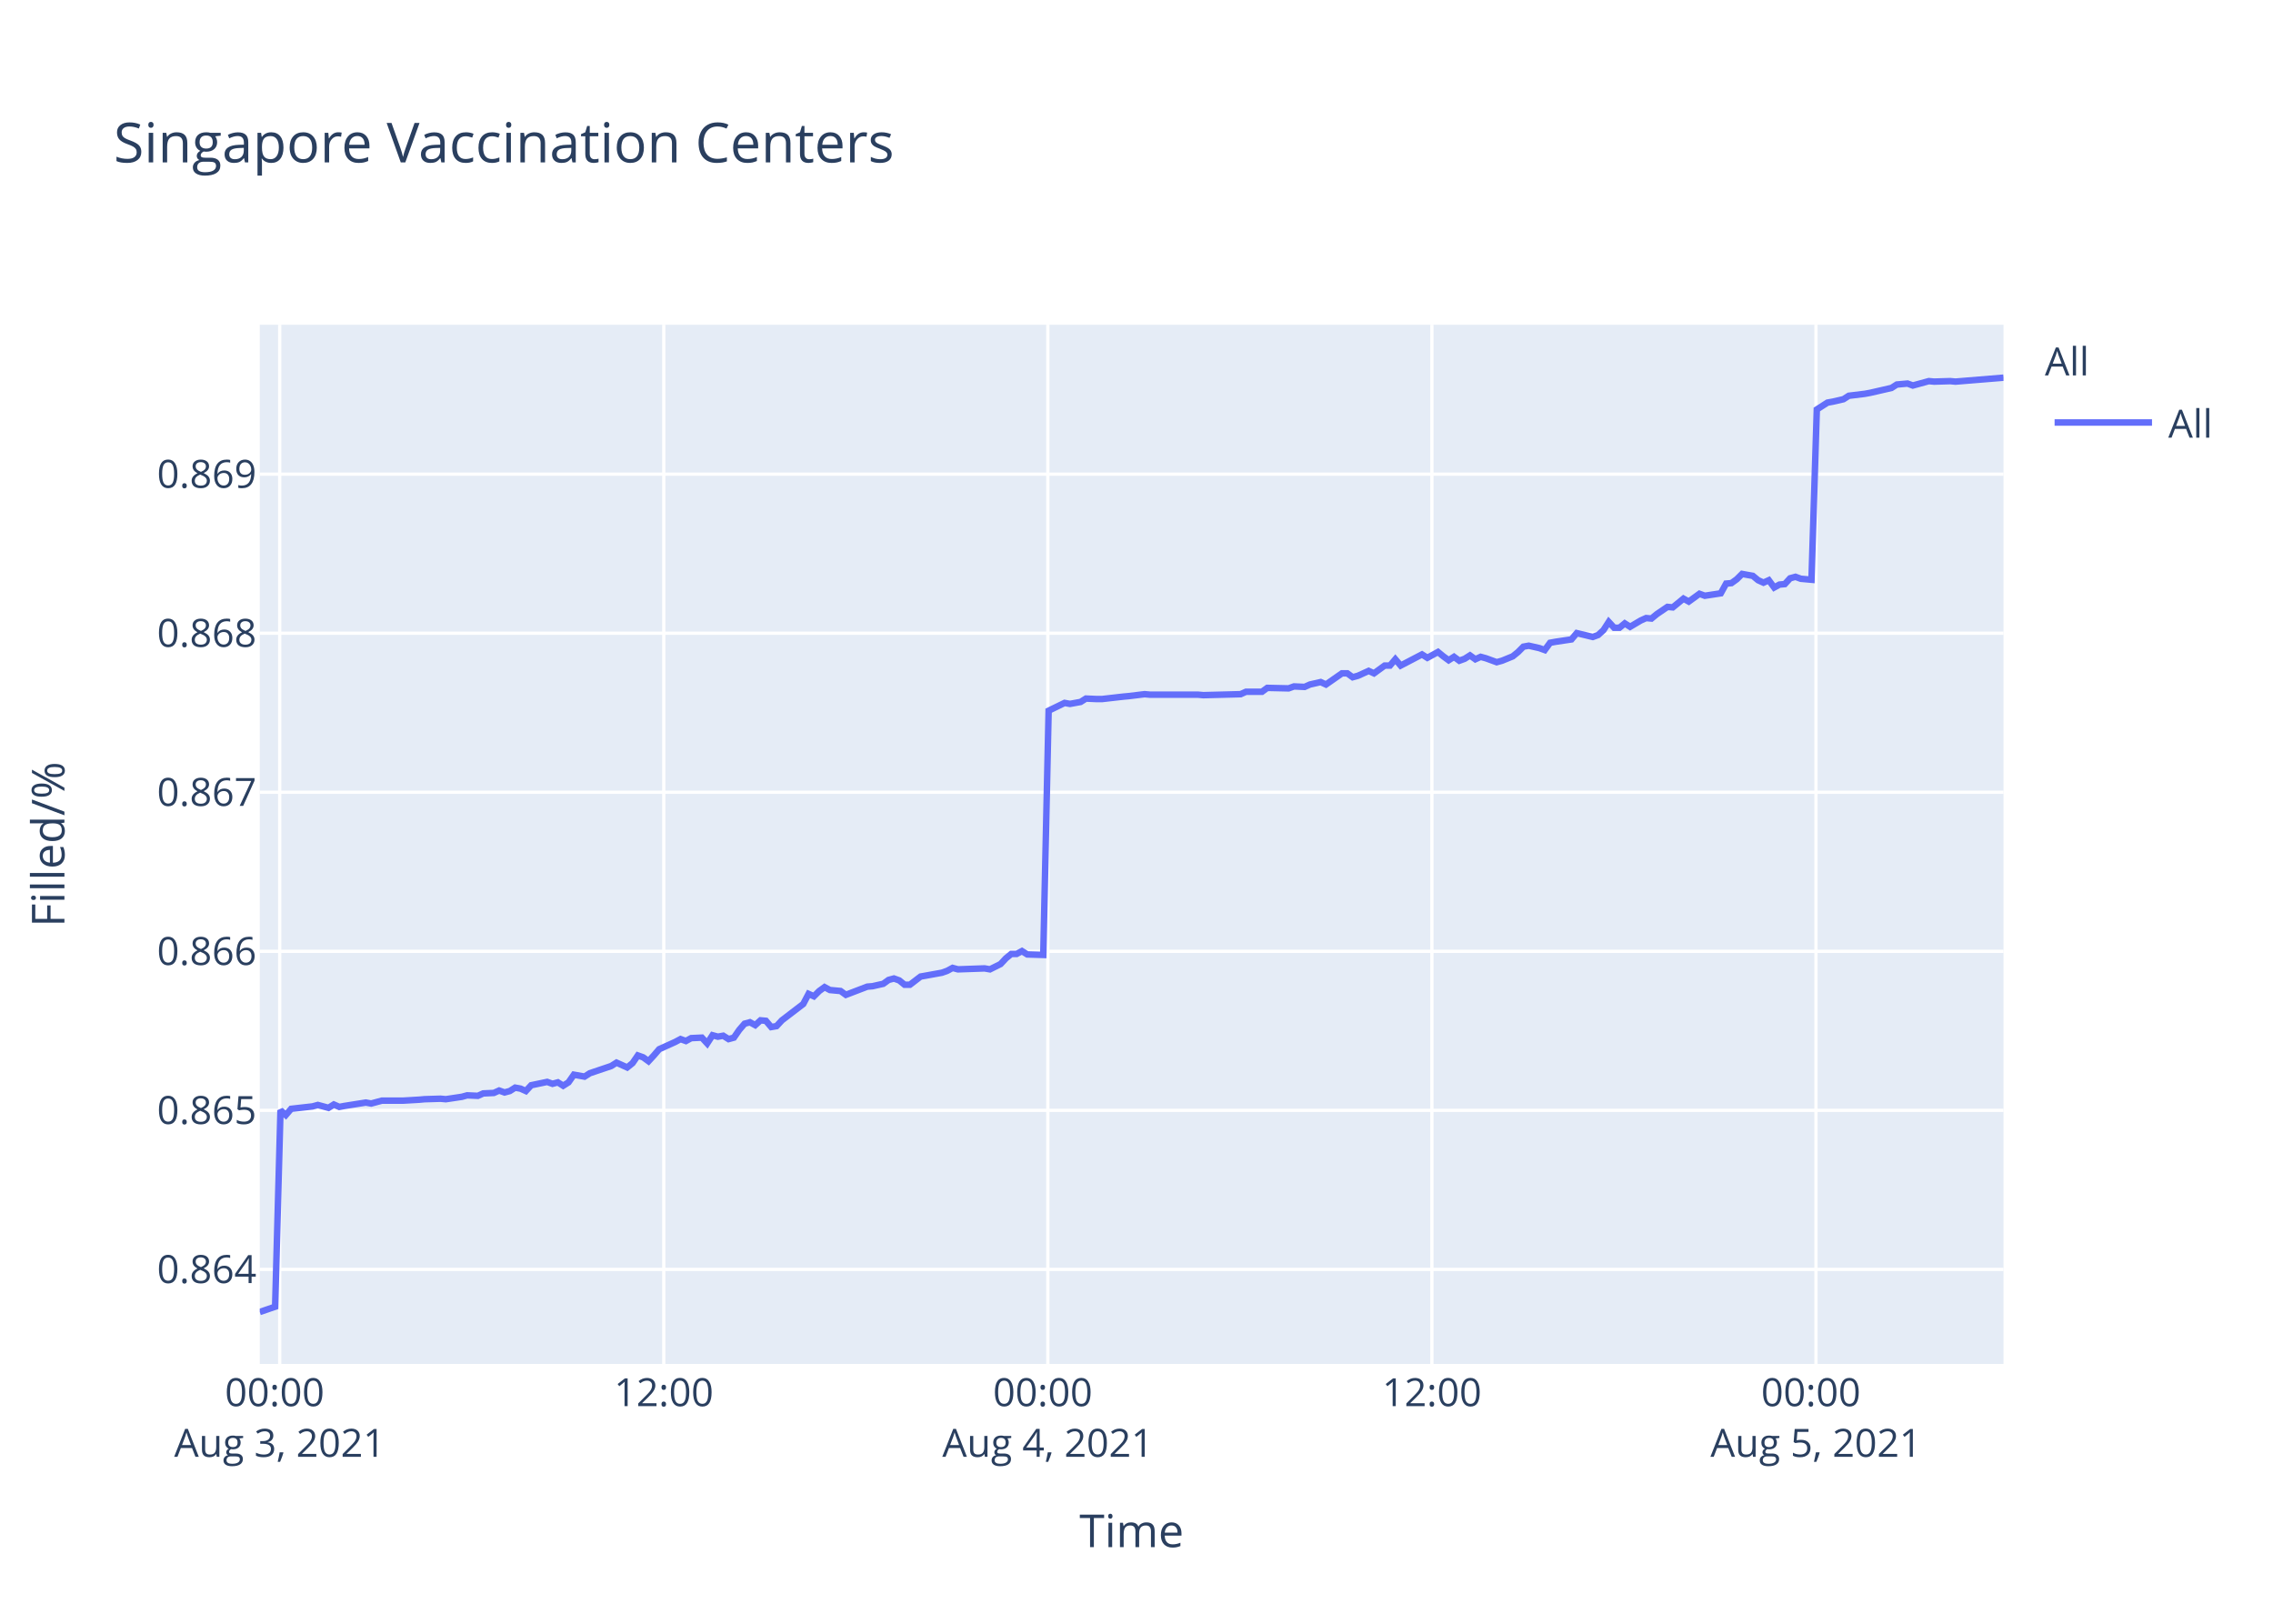
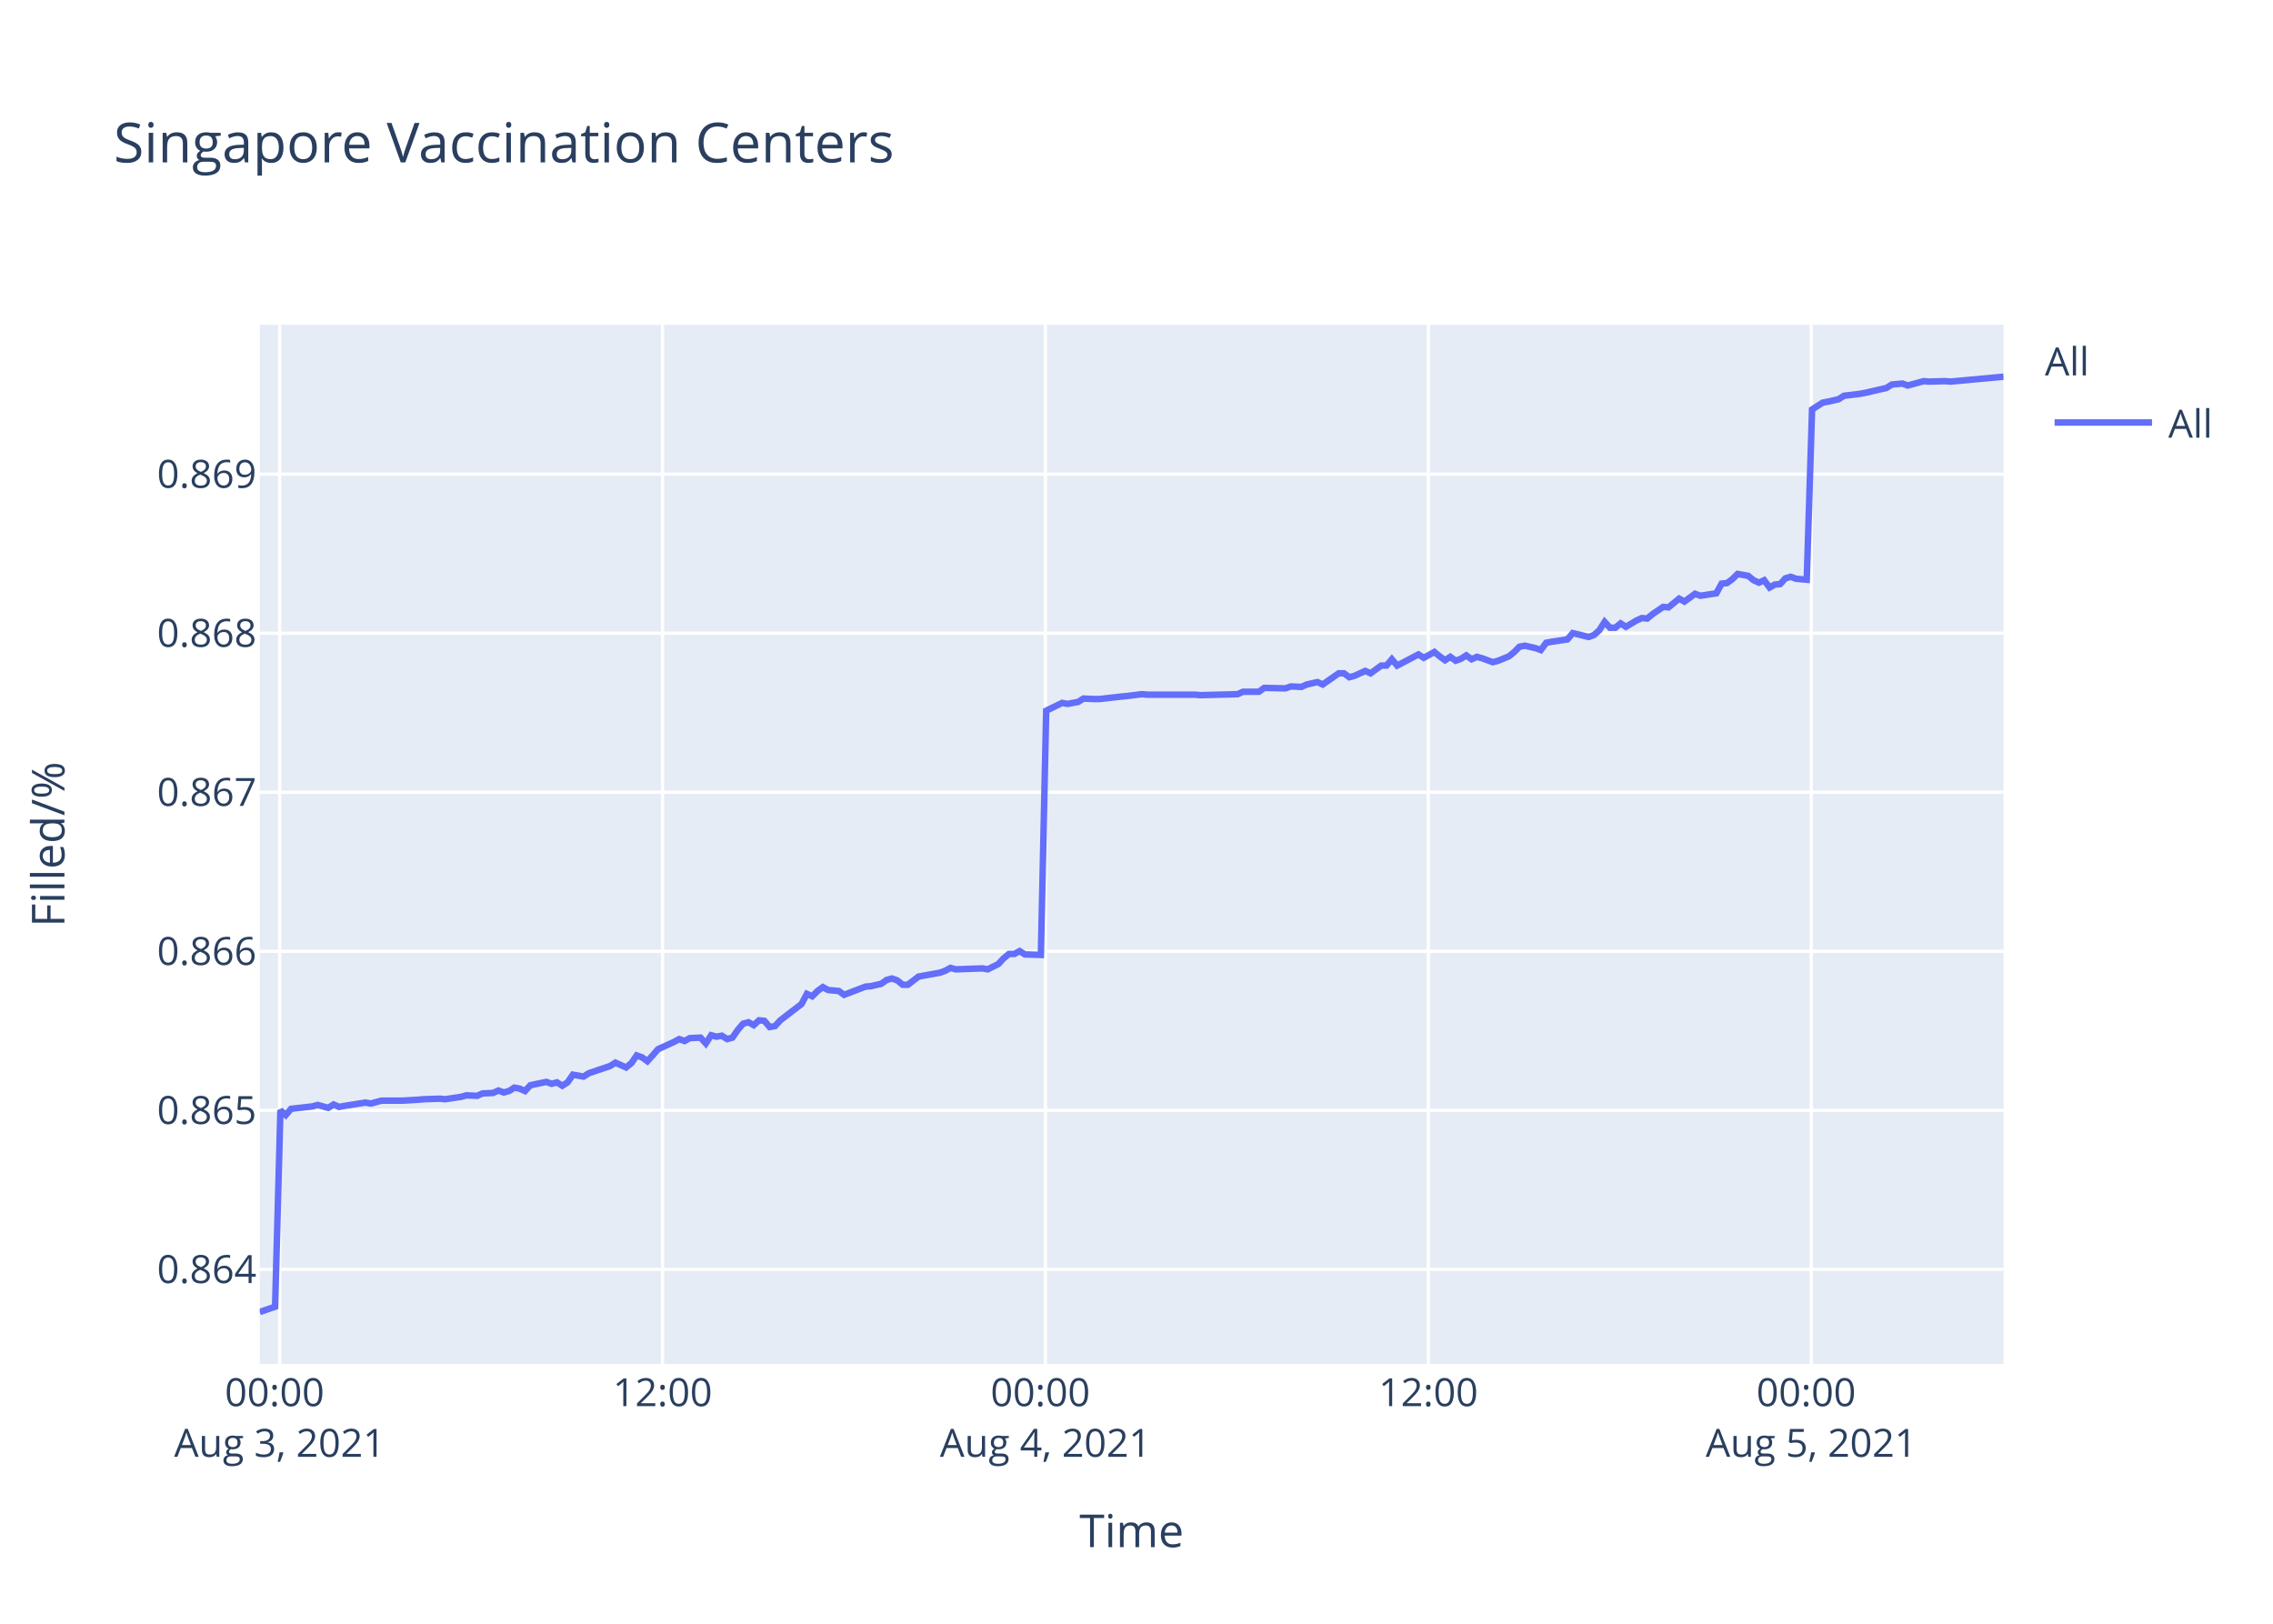
<svg xmlns="http://www.w3.org/2000/svg" class="main-svg" width="700" height="500" style="" viewBox="0 0 700 500">
  <rect x="0" y="0" width="700" height="500" style="fill: rgb(255, 255, 255); fill-opacity: 1;" />
-   <defs id="defs-7fbdb0">
+   <defs id="defs-57e13a">
    <g class="clips">
-       <clipPath id="clip7fbdb0xyplot" class="plotclip">
+       <clipPath id="clip57e13axyplot" class="plotclip">
        <rect width="537" height="320" />
      </clipPath>
-       <clipPath class="axesclip" id="clip7fbdb0x">
+       <clipPath class="axesclip" id="clip57e13ax">
        <rect x="80" y="0" width="537" height="500" />
      </clipPath>
-       <clipPath class="axesclip" id="clip7fbdb0y">
+       <clipPath class="axesclip" id="clip57e13ay">
        <rect x="0" y="100" width="700" height="320" />
      </clipPath>
-       <clipPath class="axesclip" id="clip7fbdb0xy">
+       <clipPath class="axesclip" id="clip57e13axy">
        <rect x="80" y="100" width="537" height="320" />
      </clipPath>
    </g>
    <g class="gradients" />
  </defs>
  <g class="bglayer">
    <rect class="bg" x="80" y="100" width="537" height="320" style="fill: rgb(229, 236, 246); fill-opacity: 1; stroke-width: 0;" />
  </g>
  <g class="layer-below">
    <g class="imagelayer" />
    <g class="shapelayer" />
  </g>
  <g class="cartesianlayer">
    <g class="subplot xy">
      <g class="layer-subplot">
        <g class="shapelayer" />
        <g class="imagelayer" />
      </g>
      <g class="gridlayer">
        <g class="x">
-           <path class="xgrid crisp" transform="translate(86.14,0)" d="M0,100v320" style="stroke: rgb(255, 255, 255); stroke-opacity: 1; stroke-width: 1px;" />
-           <path class="xgrid crisp" transform="translate(204.42,0)" d="M0,100v320" style="stroke: rgb(255, 255, 255); stroke-opacity: 1; stroke-width: 1px;" />
-           <path class="xgrid crisp" transform="translate(322.69,0)" d="M0,100v320" style="stroke: rgb(255, 255, 255); stroke-opacity: 1; stroke-width: 1px;" />
-           <path class="xgrid crisp" transform="translate(440.97,0)" d="M0,100v320" style="stroke: rgb(255, 255, 255); stroke-opacity: 1; stroke-width: 1px;" />
-           <path class="xgrid crisp" transform="translate(559.25,0)" d="M0,100v320" style="stroke: rgb(255, 255, 255); stroke-opacity: 1; stroke-width: 1px;" />
+           <path class="xgrid crisp" transform="translate(86.12,0)" d="M0,100v320" style="stroke: rgb(255, 255, 255); stroke-opacity: 1; stroke-width: 1px;" />
+           <path class="xgrid crisp" transform="translate(204.04,0)" d="M0,100v320" style="stroke: rgb(255, 255, 255); stroke-opacity: 1; stroke-width: 1px;" />
+           <path class="xgrid crisp" transform="translate(321.95,0)" d="M0,100v320" style="stroke: rgb(255, 255, 255); stroke-opacity: 1; stroke-width: 1px;" />
+           <path class="xgrid crisp" transform="translate(439.87,0)" d="M0,100v320" style="stroke: rgb(255, 255, 255); stroke-opacity: 1; stroke-width: 1px;" />
+           <path class="xgrid crisp" transform="translate(557.79,0)" d="M0,100v320" style="stroke: rgb(255, 255, 255); stroke-opacity: 1; stroke-width: 1px;" />
        </g>
        <g class="y">
          <path class="ygrid crisp" transform="translate(0,390.89)" d="M80,0h537" style="stroke: rgb(255, 255, 255); stroke-opacity: 1; stroke-width: 1px;" />
          <path class="ygrid crisp" transform="translate(0,341.91)" d="M80,0h537" style="stroke: rgb(255, 255, 255); stroke-opacity: 1; stroke-width: 1px;" />
          <path class="ygrid crisp" transform="translate(0,292.94)" d="M80,0h537" style="stroke: rgb(255, 255, 255); stroke-opacity: 1; stroke-width: 1px;" />
          <path class="ygrid crisp" transform="translate(0,243.96)" d="M80,0h537" style="stroke: rgb(255, 255, 255); stroke-opacity: 1; stroke-width: 1px;" />
          <path class="ygrid crisp" transform="translate(0,194.98)" d="M80,0h537" style="stroke: rgb(255, 255, 255); stroke-opacity: 1; stroke-width: 1px;" />
          <path class="ygrid crisp" transform="translate(0,146.01)" d="M80,0h537" style="stroke: rgb(255, 255, 255); stroke-opacity: 1; stroke-width: 1px;" />
        </g>
      </g>
      <g class="zerolinelayer" />
      <path class="xlines-below" />
      <path class="ylines-below" />
      <g class="overlines-below" />
      <g class="xaxislayer-below" />
      <g class="yaxislayer-below" />
      <g class="overaxes-below" />
-       <g class="plot" transform="translate(80,100)" clip-path="url('#clip7fbdb0xyplot')">
+       <g class="plot" transform="translate(80,100)" clip-path="url('#clip57e13axyplot')">
        <g class="scatterlayer mlayer">
-           <g class="trace scatter trace828e5b" style="stroke-miterlimit: 2; opacity: 1;">
+           <g class="trace scatter trace32ce27" style="stroke-miterlimit: 2; opacity: 1;">
            <g class="fills" />
            <g class="errorbars" />
            <g class="lines">
-               <path class="js-line" d="M0,304L4.73,302.38L6.38,241.88L8.02,243.36L9.67,241.44L16.23,240.7L17.88,240.25L21.17,241.14L22.81,240.11L24.49,240.85L26.09,240.55L32.66,239.51L34.31,239.81L37.6,238.92L39.24,238.92L42.52,238.92L44.16,238.92L49.09,238.63L50.74,238.48L55.66,238.33L57.3,238.48L62.24,237.74L63.88,237.29L67.16,237.44L68.81,236.7L72.08,236.55L73.72,235.81L75.38,236.4L77.01,235.96L78.65,234.92L80.3,235.22L81.95,235.96L83.59,234.18L88.51,233.15L90.15,233.74L91.8,233.29L93.44,234.33L95.08,233.29L96.73,230.93L100.01,231.52L101.65,230.48L108.23,228.26L109.87,227.22L113.15,228.7L114.8,227.37L116.43,225L118.08,225.59L119.72,226.78L121.36,225L123.01,223.08L124.65,222.34L127.94,220.85L129.59,219.97L131.23,220.56L132.86,219.67L136.15,219.52L137.79,221.3L139.43,218.78L141.08,219.23L142.72,218.93L144.37,219.97L146.01,219.52L147.65,217.15L149.3,215.23L150.94,214.78L152.58,215.67L154.22,214.19L155.87,214.34L157.51,216.26L159.15,215.97L160.8,214.19L167.37,209.16L169.01,206.05L170.65,206.79L172.29,205.16L173.94,203.97L175.58,204.86L178.86,205.16L180.5,206.34L187.09,203.82L188.72,203.68L192.01,202.94L193.66,201.75L195.29,201.31L196.94,201.9L198.58,203.23L200.22,203.23L203.51,200.71L205.15,200.42L210.08,199.53L211.72,198.94L213.37,198.05L215.01,198.49L223.22,198.2L224.87,198.49L228.14,196.86L229.79,195.09L231.43,193.75L233.08,193.75L234.72,192.87L236.36,193.9L241.29,194.05L242.94,118.84L247.86,116.45L249.51,116.75L252.79,116.15L254.43,115.11L257.72,115.26L259.37,115.26L265.93,114.51L267.57,114.36L272.5,113.76L274.15,113.91L288.92,113.91L290.58,114.06L302.07,113.76L303.71,113.02L308.64,113.02L310.28,111.82L316.85,111.97L318.5,111.37L321.78,111.52L323.42,110.78L326.72,110.03L328.35,110.78L333.28,107.34L334.92,107.34L336.57,108.54L338.2,108.09L341.5,106.59L343.14,107.34L346.43,104.95L348.06,104.95L349.71,103.01L351.35,104.95L357.92,101.52L359.57,102.56L362.85,100.77L364.49,102.11L366.13,103.31L367.78,102.26L369.42,103.46L371.06,102.86L372.7,101.82L374.35,103.01L375.99,102.26L377.63,102.71L380.92,103.91L382.56,103.46L385.87,102.11L387.52,100.77L389.15,99.13L390.8,98.83L394.09,99.58L395.73,100.17L397.37,97.93L399.01,97.63L403.95,96.89L405.59,94.95L410.52,96.14L412.16,95.54L413.8,94.05L415.44,91.51L417.09,93.3L418.74,93.3L420.37,91.96L422.01,93.01L425.3,91.06L426.95,90.32L428.59,90.47L430.23,89.12L433.52,86.88L435.16,87.03L438.45,84.34L440.08,85.24L443.37,82.85L445.02,83.45L449.94,82.7L451.58,79.71L453.22,79.56L454.86,78.37L456.51,76.73L458.15,77.03L459.8,77.32L461.44,78.67L463.09,79.42L464.73,78.67L466.38,80.91L468.01,80.01L469.65,79.86L471.29,78.07L472.94,77.62L474.58,78.22L477.87,78.52L479.51,26.09L482.79,23.98L484.44,23.68L487.72,22.93L489.37,21.87L494.29,21.27L495.93,20.97L502.51,19.46L504.15,18.41L507.44,18.11L509.08,18.71L514.01,17.36L515.65,17.51L520.58,17.36L522.22,17.51L537,16.3" style="vector-effect: non-scaling-stroke; fill: none; stroke: rgb(99, 110, 250); stroke-opacity: 1; stroke-width: 2px; opacity: 1;" />
+               <path class="js-line" d="M0,304L4.72,302.38L6.36,241.88L8,243.36L9.64,241.44L16.18,240.7L17.82,240.25L21.1,241.14L22.74,240.11L24.42,240.85L26.01,240.55L32.56,239.51L34.21,239.81L37.48,238.92L39.12,238.92L42.39,238.92L44.02,238.92L48.94,238.63L50.58,238.48L55.49,238.33L57.13,238.48L62.05,237.74L63.68,237.29L66.96,237.44L68.59,236.7L71.86,236.55L73.5,235.81L75.15,236.4L76.78,235.96L78.41,234.92L80.05,235.22L81.69,235.96L83.33,234.18L88.24,233.15L89.88,233.74L91.52,233.29L93.16,234.33L94.79,233.29L96.44,230.93L99.7,231.52L101.34,230.48L107.9,228.26L109.53,227.22L112.8,228.7L114.45,227.37L116.08,225L117.72,225.59L119.36,226.78L120.99,225L122.64,223.08L124.27,222.34L127.55,220.85L129.19,219.97L130.82,220.56L132.46,219.67L135.74,219.52L137.37,221.3L139.01,218.78L140.65,219.23L142.29,218.93L143.93,219.97L145.57,219.52L147.2,217.15L148.84,215.23L150.48,214.78L152.12,215.67L153.75,214.19L155.39,214.34L157.03,216.26L158.67,215.97L160.3,214.19L166.85,209.16L168.49,206.05L170.13,206.79L171.77,205.16L173.41,203.97L175.04,204.86L178.32,205.16L179.95,206.34L186.52,203.82L188.14,203.68L191.42,202.94L193.06,201.75L194.7,201.31L196.34,201.9L197.98,203.23L199.6,203.23L202.89,200.71L204.52,200.42L209.44,199.53L211.07,198.94L212.71,198.05L214.35,198.49L222.54,198.2L224.18,198.49L227.44,196.86L229.09,195.09L230.72,193.75L232.36,193.75L234.01,192.87L235.64,193.9L240.55,194.05L242.19,118.84L247.11,116.45L248.75,116.75L252.02,116.15L253.66,115.11L256.93,115.26L258.57,115.26L265.12,114.51L266.75,114.36L271.67,113.76L273.31,113.91L288.04,113.91L289.69,114.06L301.14,113.76L302.79,113.02L307.69,113.02L309.33,111.82L315.88,111.97L317.52,111.37L320.79,111.52L322.43,110.78L325.72,110.03L327.35,110.78L332.26,107.34L333.89,107.34L335.54,108.54L337.17,108.09L340.45,106.59L342.09,107.34L345.37,104.95L346.99,104.95L348.64,103.01L350.28,104.95L356.82,101.52L358.47,102.56L361.74,100.77L363.37,102.11L365.01,103.31L366.65,102.26L368.29,103.46L369.93,102.86L371.56,101.82L373.2,103.01L374.84,102.26L376.47,102.71L379.75,103.91L381.39,103.46L384.69,102.11L386.34,100.77L387.96,99.13L389.6,98.83L392.88,99.58L394.52,100.17L396.16,97.93L397.79,97.63L402.71,96.89L404.35,94.95L409.26,96.14L410.9,95.54L412.54,94.05L414.17,91.51L415.81,93.3L417.46,93.3L419.09,91.96L420.72,93.01L424,91.06L425.64,90.32L427.28,90.47L428.91,89.12L432.19,86.88L433.83,87.03L437.11,84.34L438.74,85.24L442.01,82.85L443.66,83.45L448.56,82.7L450.2,79.71L451.84,79.56L453.47,78.37L455.12,76.73L456.75,77.03L458.39,77.32L460.03,78.67L461.68,79.42L463.31,78.67L464.96,80.91L466.58,80.01L468.22,79.86L469.85,78.07L471.49,77.62L473.13,78.22L476.41,78.52L478.05,26.09L481.32,23.98L482.96,23.68L486.23,22.93L487.87,21.87L492.78,21.27L494.42,20.97L500.97,19.46L502.61,18.41L505.89,18.11L507.52,18.71L512.44,17.36L514.08,17.51L518.99,17.36L520.62,17.51L537,16" style="vector-effect: non-scaling-stroke; fill: none; stroke: rgb(99, 110, 250); stroke-opacity: 1; stroke-width: 2px; opacity: 1;" />
            </g>
            <g class="points" />
            <g class="text" />
          </g>
        </g>
      </g>
      <g class="overplot" />
      <path class="xlines-above crisp" d="M0,0" style="fill: none;" />
      <path class="ylines-above crisp" d="M0,0" style="fill: none;" />
      <g class="overlines-above" />
      <g class="xaxislayer-above">
        <g class="xtick">
-           <text text-anchor="middle" x="0" y="433" transform="translate(86.14,0)" style="font-family: 'Open Sans', verdana, arial, sans-serif; font-size: 12px; fill: rgb(42, 63, 95); fill-opacity: 1; white-space: pre;">
+           <text text-anchor="middle" x="0" y="433" transform="translate(86.12,0)" style="font-family: 'Open Sans', verdana, arial, sans-serif; font-size: 12px; fill: rgb(42, 63, 95); fill-opacity: 1; white-space: pre;">
            <tspan class="line" dy="0em" x="0" y="433">00:00</tspan>
            <tspan class="line" dy="1.3em" x="0" y="433">Aug 3, 2021</tspan>
          </text>
        </g>
        <g class="xtick">
-           <text text-anchor="middle" x="0" y="433" transform="translate(204.42,0)" style="font-family: 'Open Sans', verdana, arial, sans-serif; font-size: 12px; fill: rgb(42, 63, 95); fill-opacity: 1; white-space: pre;">12:00</text>
+           <text text-anchor="middle" x="0" y="433" transform="translate(204.04,0)" style="font-family: 'Open Sans', verdana, arial, sans-serif; font-size: 12px; fill: rgb(42, 63, 95); fill-opacity: 1; white-space: pre;">12:00</text>
        </g>
        <g class="xtick">
-           <text text-anchor="middle" x="0" y="433" transform="translate(322.69,0)" style="font-family: 'Open Sans', verdana, arial, sans-serif; font-size: 12px; fill: rgb(42, 63, 95); fill-opacity: 1; white-space: pre;">
+           <text text-anchor="middle" x="0" y="433" transform="translate(321.95,0)" style="font-family: 'Open Sans', verdana, arial, sans-serif; font-size: 12px; fill: rgb(42, 63, 95); fill-opacity: 1; white-space: pre;">
            <tspan class="line" dy="0em" x="0" y="433">00:00</tspan>
            <tspan class="line" dy="1.3em" x="0" y="433">Aug 4, 2021</tspan>
          </text>
        </g>
        <g class="xtick">
-           <text text-anchor="middle" x="0" y="433" transform="translate(440.97,0)" style="font-family: 'Open Sans', verdana, arial, sans-serif; font-size: 12px; fill: rgb(42, 63, 95); fill-opacity: 1; white-space: pre;">12:00</text>
+           <text text-anchor="middle" x="0" y="433" transform="translate(439.87,0)" style="font-family: 'Open Sans', verdana, arial, sans-serif; font-size: 12px; fill: rgb(42, 63, 95); fill-opacity: 1; white-space: pre;">12:00</text>
        </g>
        <g class="xtick">
-           <text text-anchor="middle" x="0" y="433" transform="translate(559.25,0)" style="font-family: 'Open Sans', verdana, arial, sans-serif; font-size: 12px; fill: rgb(42, 63, 95); fill-opacity: 1; white-space: pre;">
+           <text text-anchor="middle" x="0" y="433" transform="translate(557.79,0)" style="font-family: 'Open Sans', verdana, arial, sans-serif; font-size: 12px; fill: rgb(42, 63, 95); fill-opacity: 1; white-space: pre;">
            <tspan class="line" dy="0em" x="0" y="433">00:00</tspan>
            <tspan class="line" dy="1.3em" x="0" y="433">Aug 5, 2021</tspan>
          </text>
        </g>
      </g>
      <g class="yaxislayer-above">
        <g class="ytick">
          <text text-anchor="end" x="79" y="4.2" transform="translate(0,390.89)" style="font-family: 'Open Sans', verdana, arial, sans-serif; font-size: 12px; fill: rgb(42, 63, 95); fill-opacity: 1; white-space: pre;">0.864</text>
        </g>
        <g class="ytick">
          <text text-anchor="end" x="79" y="4.2" transform="translate(0,341.91)" style="font-family: 'Open Sans', verdana, arial, sans-serif; font-size: 12px; fill: rgb(42, 63, 95); fill-opacity: 1; white-space: pre;">0.865</text>
        </g>
        <g class="ytick">
          <text text-anchor="end" x="79" y="4.2" transform="translate(0,292.94)" style="font-family: 'Open Sans', verdana, arial, sans-serif; font-size: 12px; fill: rgb(42, 63, 95); fill-opacity: 1; white-space: pre;">0.866</text>
        </g>
        <g class="ytick">
          <text text-anchor="end" x="79" y="4.2" transform="translate(0,243.96)" style="font-family: 'Open Sans', verdana, arial, sans-serif; font-size: 12px; fill: rgb(42, 63, 95); fill-opacity: 1; white-space: pre;">0.867</text>
        </g>
        <g class="ytick">
          <text text-anchor="end" x="79" y="4.2" transform="translate(0,194.98)" style="font-family: 'Open Sans', verdana, arial, sans-serif; font-size: 12px; fill: rgb(42, 63, 95); fill-opacity: 1; white-space: pre;">0.868</text>
        </g>
        <g class="ytick">
          <text text-anchor="end" x="79" y="4.2" transform="translate(0,146.01)" style="font-family: 'Open Sans', verdana, arial, sans-serif; font-size: 12px; fill: rgb(42, 63, 95); fill-opacity: 1; white-space: pre;">0.869</text>
        </g>
      </g>
      <g class="overaxes-above" />
    </g>
  </g>
  <g class="polarlayer" />
  <g class="ternarylayer" />
  <g class="geolayer" />
  <g class="funnelarealayer" />
  <g class="pielayer" />
  <g class="treemaplayer" />
  <g class="sunburstlayer" />
  <g class="glimages" />
-   <defs id="topdefs-7fbdb0">
+   <defs id="topdefs-57e13a">
    <g class="clips" />
-     <clipPath id="legend7fbdb0">
+     <clipPath id="legend57e13a">
      <rect width="60" height="45" x="0" y="0" />
    </clipPath>
  </defs>
  <g class="layer-above">
    <g class="imagelayer" />
    <g class="shapelayer" />
  </g>
  <g class="infolayer">
    <g class="legend" pointer-events="all" transform="translate(627.74,100)">
      <rect class="bg" shape-rendering="crispEdges" width="60" height="45" x="0" y="0" style="stroke: rgb(68, 68, 68); stroke-opacity: 1; fill: rgb(255, 255, 255); fill-opacity: 1; stroke-width: 0px;" />
-       <g class="scrollbox" transform="" clip-path="url('#legend7fbdb0')">
+       <g class="scrollbox" transform="" clip-path="url('#legend57e13a')">
        <text class="legendtitletext" text-anchor="start" x="2" y="15.6" style="font-family: 'Open Sans', verdana, arial, sans-serif; font-size: 12px; fill: rgb(42, 63, 95); fill-opacity: 1; white-space: pre;">All</text>
        <g class="groups" transform="">
          <g class="traces" transform="translate(0,30.1)" style="opacity: 1;">
            <text class="legendtext" text-anchor="start" x="40" y="4.68" style="font-family: 'Open Sans', verdana, arial, sans-serif; font-size: 12px; fill: rgb(42, 63, 95); fill-opacity: 1; white-space: pre;">All</text>
            <g class="layers" style="opacity: 1;">
              <g class="legendfill" />
              <g class="legendlines">
                <path class="js-line" d="M5,0h30" style="fill: none; stroke: rgb(99, 110, 250); stroke-opacity: 1; stroke-width: 2px;" />
              </g>
              <g class="legendsymbols">
                <g class="legendpoints" />
              </g>
            </g>
            <rect class="legendtoggle" x="0" y="-9.5" width="54.891" height="19" style="fill: rgb(0, 0, 0); fill-opacity: 0;" />
          </g>
        </g>
      </g>
      <rect class="scrollbar" rx="20" ry="3" width="0" height="0" x="0" y="0" style="fill: rgb(128, 139, 164); fill-opacity: 1;" />
    </g>
    <g class="g-gtitle">
      <text class="gtitle" x="35" y="50" text-anchor="start" dy="0em" style="font-family: 'Open Sans', verdana, arial, sans-serif; font-size: 17px; fill: rgb(42, 63, 95); opacity: 1; font-weight: normal; white-space: pre;">Singapore Vaccination Centers</text>
    </g>
    <g class="g-xtitle">
      <text class="xtitle" x="348.5" y="476.409" text-anchor="middle" style="font-family: 'Open Sans', verdana, arial, sans-serif; font-size: 14px; fill: rgb(42, 63, 95); opacity: 1; font-weight: normal; white-space: pre;">Time</text>
    </g>
    <g class="g-ytitle">
      <text class="ytitle" transform="rotate(-90,19.84063,260)" x="19.841" y="260" text-anchor="middle" style="font-family: 'Open Sans', verdana, arial, sans-serif; font-size: 14px; fill: rgb(42, 63, 95); opacity: 1; font-weight: normal; white-space: pre;">Filled/%</text>
    </g>
  </g>
</svg>
